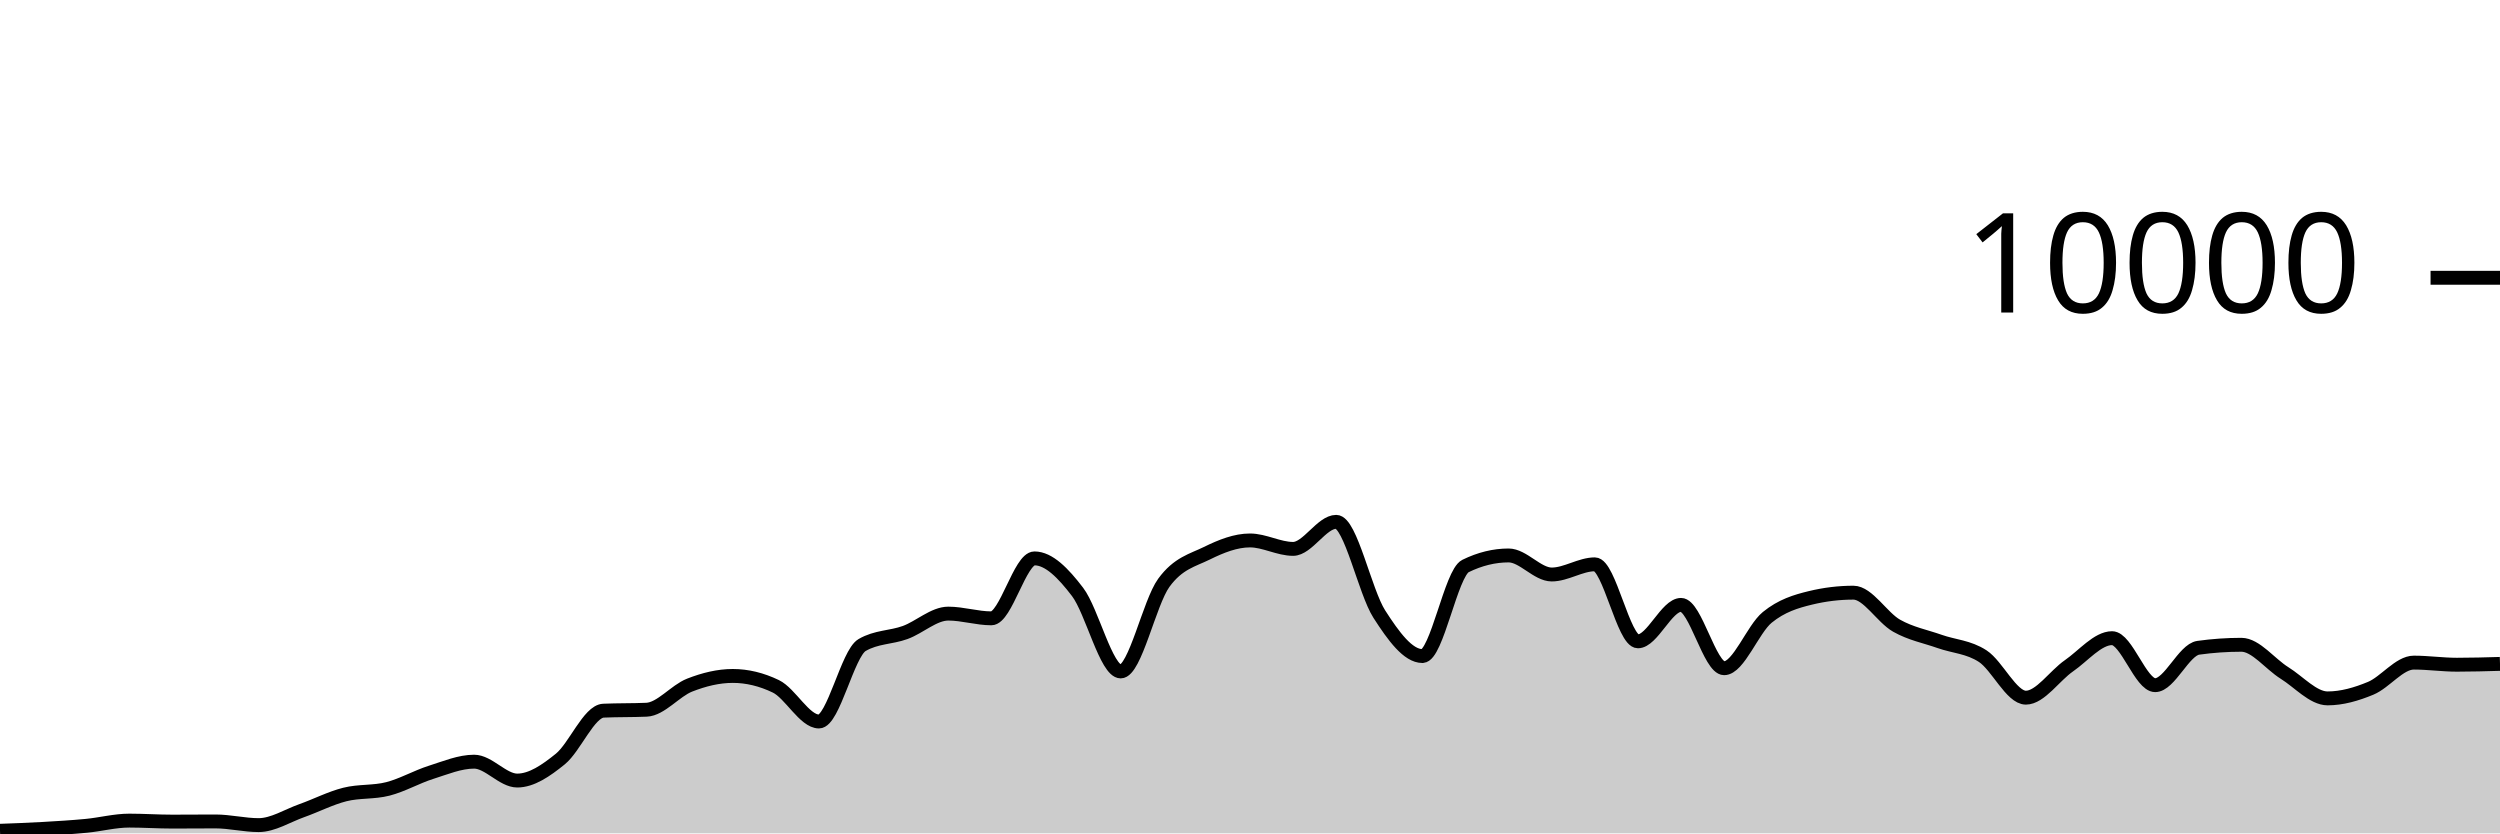
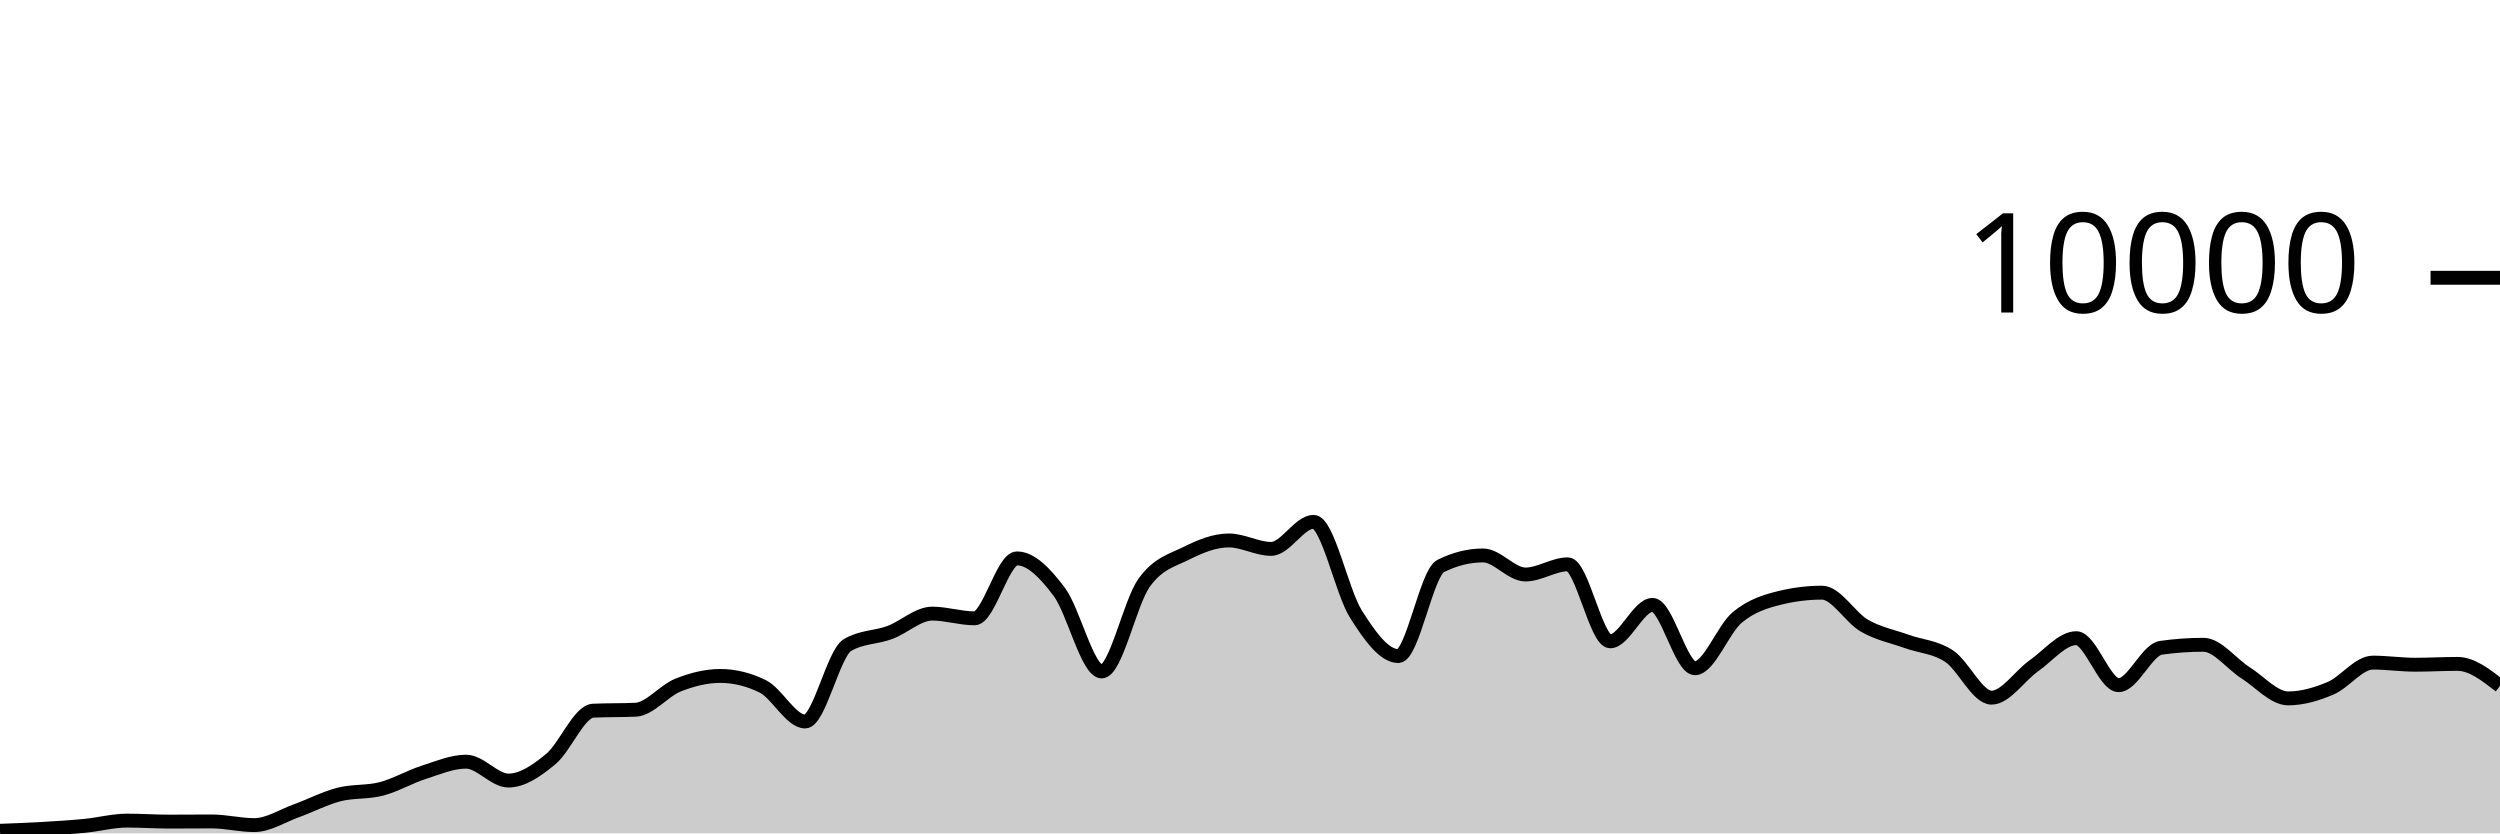
<svg xmlns="http://www.w3.org/2000/svg" viewBox="0 0 180 60">
  <g transform="translate(0,20)">
-     <path class="area" fill="rgba(0, 0, 0, 0.2)" d="M0,39.816C1.034,39.778,2.069,39.739,3.103,39.68C4.138,39.621,5.172,39.559,6.207,39.46C7.241,39.361,8.276,39.084,9.31,39.084C10.345,39.084,11.379,39.156,12.414,39.156C13.448,39.156,14.483,39.144,15.517,39.144C16.552,39.144,17.586,39.408,18.621,39.408C19.655,39.408,20.69,38.735,21.724,38.368C22.759,38.001,23.793,37.465,24.828,37.204C25.862,36.943,26.897,37.066,27.931,36.8C28.966,36.534,30,35.935,31.034,35.608C32.069,35.281,33.103,34.84,34.138,34.84C35.172,34.84,36.207,36.2,37.241,36.2C38.276,36.2,39.31,35.487,40.345,34.648C41.379,33.809,42.414,31.213,43.448,31.168C44.483,31.123,45.517,31.145,46.552,31.1C47.586,31.055,48.621,29.733,49.655,29.328C50.69,28.923,51.724,28.668,52.759,28.668C53.793,28.668,54.828,28.917,55.862,29.416C56.897,29.915,57.931,31.948,58.966,31.948C60,31.948,61.034,27.047,62.069,26.444C63.103,25.841,64.138,25.917,65.172,25.54C66.207,25.163,67.241,24.18,68.276,24.18C69.31,24.18,70.345,24.52,71.379,24.52C72.414,24.52,73.448,20.204,74.483,20.204C75.517,20.204,76.552,21.263,77.586,22.62C78.621,23.977,79.655,28.344,80.69,28.344C81.724,28.344,82.759,23.383,83.793,21.964C84.828,20.545,85.862,20.341,86.897,19.832C87.931,19.323,88.966,18.912,90,18.912C91.034,18.912,92.069,19.52,93.103,19.52C94.138,19.52,95.172,17.572,96.207,17.572C97.241,17.572,98.276,22.605,99.31,24.216C100.345,25.827,101.379,27.236,102.414,27.236C103.448,27.236,104.483,21.259,105.517,20.752C106.552,20.245,107.586,19.992,108.621,19.992C109.655,19.992,110.69,21.364,111.724,21.364C112.759,21.364,113.793,20.632,114.828,20.632C115.862,20.632,116.897,26.176,117.931,26.176C118.966,26.176,120,23.552,121.034,23.552C122.069,23.552,123.103,28.112,124.138,28.112C125.172,28.112,126.207,25.296,127.241,24.452C128.276,23.608,129.31,23.299,130.345,23.048C131.379,22.797,132.414,22.672,133.448,22.672C134.483,22.672,135.517,24.463,136.552,25.048C137.586,25.633,138.621,25.818,139.655,26.184C140.69,26.55,141.724,26.569,142.759,27.244C143.793,27.919,144.828,30.232,145.862,30.232C146.897,30.232,147.931,28.65,148.966,27.936C150,27.222,151.034,25.948,152.069,25.948C153.103,25.948,154.138,29.332,155.172,29.332C156.207,29.332,157.241,26.784,158.276,26.64C159.31,26.496,160.345,26.424,161.379,26.424C162.414,26.424,163.448,27.809,164.483,28.452C165.517,29.095,166.552,30.284,167.586,30.284C168.621,30.284,169.655,29.985,170.69,29.556C171.724,29.127,172.759,27.708,173.793,27.708C174.828,27.708,175.862,27.86,176.897,27.86C177.931,27.86,178.966,27.83,180,27.8L180,40C178.966,40,177.931,40,176.897,40C175.862,40,174.828,40,173.793,40C172.759,40,171.724,40,170.69,40C169.655,40,168.621,40,167.586,40C166.552,40,165.517,40,164.483,40C163.448,40,162.414,40,161.379,40C160.345,40,159.31,40,158.276,40C157.241,40,156.207,40,155.172,40C154.138,40,153.103,40,152.069,40C151.034,40,150,40,148.966,40C147.931,40,146.897,40,145.862,40C144.828,40,143.793,40,142.759,40C141.724,40,140.69,40,139.655,40C138.621,40,137.586,40,136.552,40C135.517,40,134.483,40,133.448,40C132.414,40,131.379,40,130.345,40C129.31,40,128.276,40,127.241,40C126.207,40,125.172,40,124.138,40C123.103,40,122.069,40,121.034,40C120,40,118.966,40,117.931,40C116.897,40,115.862,40,114.828,40C113.793,40,112.759,40,111.724,40C110.69,40,109.655,40,108.621,40C107.586,40,106.552,40,105.517,40C104.483,40,103.448,40,102.414,40C101.379,40,100.345,40,99.31,40C98.276,40,97.241,40,96.207,40C95.172,40,94.138,40,93.103,40C92.069,40,91.034,40,90,40C88.966,40,87.931,40,86.897,40C85.862,40,84.828,40,83.793,40C82.759,40,81.724,40,80.69,40C79.655,40,78.621,40,77.586,40C76.552,40,75.517,40,74.483,40C73.448,40,72.414,40,71.379,40C70.345,40,69.31,40,68.276,40C67.241,40,66.207,40,65.172,40C64.138,40,63.103,40,62.069,40C61.034,40,60,40,58.966,40C57.931,40,56.897,40,55.862,40C54.828,40,53.793,40,52.759,40C51.724,40,50.69,40,49.655,40C48.621,40,47.586,40,46.552,40C45.517,40,44.483,40,43.448,40C42.414,40,41.379,40,40.345,40C39.31,40,38.276,40,37.241,40C36.207,40,35.172,40,34.138,40C33.103,40,32.069,40,31.034,40C30,40,28.966,40,27.931,40C26.897,40,25.862,40,24.828,40C23.793,40,22.759,40,21.724,40C20.69,40,19.655,40,18.621,40C17.586,40,16.552,40,15.517,40C14.483,40,13.448,40,12.414,40C11.379,40,10.345,40,9.31,40C8.276,40,7.241,40,6.207,40C5.172,40,4.138,40,3.103,40C2.069,40,1.034,40,0,40Z" />
-     <path class="line" stroke="black" fill="none" d="M0,39.816C1.034,39.778,2.069,39.739,3.103,39.68C4.138,39.621,5.172,39.559,6.207,39.46C7.241,39.361,8.276,39.084,9.31,39.084C10.345,39.084,11.379,39.156,12.414,39.156C13.448,39.156,14.483,39.144,15.517,39.144C16.552,39.144,17.586,39.408,18.621,39.408C19.655,39.408,20.69,38.735,21.724,38.368C22.759,38.001,23.793,37.465,24.828,37.204C25.862,36.943,26.897,37.066,27.931,36.8C28.966,36.534,30,35.935,31.034,35.608C32.069,35.281,33.103,34.84,34.138,34.84C35.172,34.84,36.207,36.2,37.241,36.2C38.276,36.2,39.31,35.487,40.345,34.648C41.379,33.809,42.414,31.213,43.448,31.168C44.483,31.123,45.517,31.145,46.552,31.1C47.586,31.055,48.621,29.733,49.655,29.328C50.69,28.923,51.724,28.668,52.759,28.668C53.793,28.668,54.828,28.917,55.862,29.416C56.897,29.915,57.931,31.948,58.966,31.948C60,31.948,61.034,27.047,62.069,26.444C63.103,25.841,64.138,25.917,65.172,25.54C66.207,25.163,67.241,24.18,68.276,24.18C69.31,24.18,70.345,24.52,71.379,24.52C72.414,24.52,73.448,20.204,74.483,20.204C75.517,20.204,76.552,21.263,77.586,22.62C78.621,23.977,79.655,28.344,80.69,28.344C81.724,28.344,82.759,23.383,83.793,21.964C84.828,20.545,85.862,20.341,86.897,19.832C87.931,19.323,88.966,18.912,90,18.912C91.034,18.912,92.069,19.52,93.103,19.52C94.138,19.52,95.172,17.572,96.207,17.572C97.241,17.572,98.276,22.605,99.31,24.216C100.345,25.827,101.379,27.236,102.414,27.236C103.448,27.236,104.483,21.259,105.517,20.752C106.552,20.245,107.586,19.992,108.621,19.992C109.655,19.992,110.69,21.364,111.724,21.364C112.759,21.364,113.793,20.632,114.828,20.632C115.862,20.632,116.897,26.176,117.931,26.176C118.966,26.176,120,23.552,121.034,23.552C122.069,23.552,123.103,28.112,124.138,28.112C125.172,28.112,126.207,25.296,127.241,24.452C128.276,23.608,129.31,23.299,130.345,23.048C131.379,22.797,132.414,22.672,133.448,22.672C134.483,22.672,135.517,24.463,136.552,25.048C137.586,25.633,138.621,25.818,139.655,26.184C140.69,26.55,141.724,26.569,142.759,27.244C143.793,27.919,144.828,30.232,145.862,30.232C146.897,30.232,147.931,28.65,148.966,27.936C150,27.222,151.034,25.948,152.069,25.948C153.103,25.948,154.138,29.332,155.172,29.332C156.207,29.332,157.241,26.784,158.276,26.64C159.31,26.496,160.345,26.424,161.379,26.424C162.414,26.424,163.448,27.809,164.483,28.452C165.517,29.095,166.552,30.284,167.586,30.284C168.621,30.284,169.655,29.985,170.69,29.556C171.724,29.127,172.759,27.708,173.793,27.708C174.828,27.708,175.862,27.86,176.897,27.86C177.931,27.86,178.966,27.83,180,27.8" />
+     <path class="area" fill="rgba(0, 0, 0, 0.2)" d="M0,39.816C1.017,39.778,2.034,39.739,3.051,39.68C4.068,39.621,5.085,39.559,6.102,39.46C7.119,39.361,8.136,39.084,9.153,39.084C10.169,39.084,11.186,39.156,12.203,39.156C13.22,39.156,14.237,39.144,15.254,39.144C16.271,39.144,17.288,39.408,18.305,39.408C19.322,39.408,20.339,38.735,21.356,38.368C22.373,38.001,23.39,37.465,24.407,37.204C25.424,36.943,26.441,37.066,27.458,36.8C28.475,36.534,29.492,35.935,30.508,35.608C31.525,35.281,32.542,34.84,33.559,34.84C34.576,34.84,35.593,36.2,36.61,36.2C37.627,36.2,38.644,35.487,39.661,34.648C40.678,33.809,41.695,31.213,42.712,31.168C43.729,31.123,44.746,31.145,45.763,31.1C46.78,31.055,47.797,29.733,48.814,29.328C49.831,28.923,50.847,28.668,51.864,28.668C52.881,28.668,53.898,28.917,54.915,29.416C55.932,29.915,56.949,31.948,57.966,31.948C58.983,31.948,60,27.047,61.017,26.444C62.034,25.841,63.051,25.917,64.068,25.54C65.085,25.163,66.102,24.18,67.119,24.18C68.136,24.18,69.153,24.52,70.169,24.52C71.186,24.52,72.203,20.204,73.22,20.204C74.237,20.204,75.254,21.263,76.271,22.62C77.288,23.977,78.305,28.344,79.322,28.344C80.339,28.344,81.356,23.383,82.373,21.964C83.39,20.545,84.407,20.341,85.424,19.832C86.441,19.323,87.458,18.912,88.475,18.912C89.492,18.912,90.508,19.52,91.525,19.52C92.542,19.52,93.559,17.572,94.576,17.572C95.593,17.572,96.61,22.605,97.627,24.216C98.644,25.827,99.661,27.236,100.678,27.236C101.695,27.236,102.712,21.259,103.729,20.752C104.746,20.245,105.763,19.992,106.78,19.992C107.797,19.992,108.814,21.364,109.831,21.364C110.847,21.364,111.864,20.632,112.881,20.632C113.898,20.632,114.915,26.176,115.932,26.176C116.949,26.176,117.966,23.552,118.983,23.552C120,23.552,121.017,28.112,122.034,28.112C123.051,28.112,124.068,25.296,125.085,24.452C126.102,23.608,127.119,23.299,128.136,23.048C129.153,22.797,130.169,22.672,131.186,22.672C132.203,22.672,133.22,24.463,134.237,25.048C135.254,25.633,136.271,25.818,137.288,26.184C138.305,26.55,139.322,26.569,140.339,27.244C141.356,27.919,142.373,30.232,143.39,30.232C144.407,30.232,145.424,28.65,146.441,27.936C147.458,27.222,148.475,25.948,149.492,25.948C150.508,25.948,151.525,29.332,152.542,29.332C153.559,29.332,154.576,26.784,155.593,26.64C156.61,26.496,157.627,26.424,158.644,26.424C159.661,26.424,160.678,27.809,161.695,28.452C162.712,29.095,163.729,30.284,164.746,30.284C165.763,30.284,166.78,29.985,167.797,29.556C168.814,29.127,169.831,27.708,170.847,27.708C171.864,27.708,172.881,27.86,173.898,27.86C174.915,27.86,175.932,27.8,176.949,27.8C177.966,27.8,178.983,28.592,180,29.384L180,40C178.983,40,177.966,40,176.949,40C175.932,40,174.915,40,173.898,40C172.881,40,171.864,40,170.847,40C169.831,40,168.814,40,167.797,40C166.78,40,165.763,40,164.746,40C163.729,40,162.712,40,161.695,40C160.678,40,159.661,40,158.644,40C157.627,40,156.61,40,155.593,40C154.576,40,153.559,40,152.542,40C151.525,40,150.508,40,149.492,40C148.475,40,147.458,40,146.441,40C145.424,40,144.407,40,143.39,40C142.373,40,141.356,40,140.339,40C139.322,40,138.305,40,137.288,40C136.271,40,135.254,40,134.237,40C133.22,40,132.203,40,131.186,40C130.169,40,129.153,40,128.136,40C127.119,40,126.102,40,125.085,40C124.068,40,123.051,40,122.034,40C121.017,40,120,40,118.983,40C117.966,40,116.949,40,115.932,40C114.915,40,113.898,40,112.881,40C111.864,40,110.847,40,109.831,40C108.814,40,107.797,40,106.78,40C105.763,40,104.746,40,103.729,40C102.712,40,101.695,40,100.678,40C99.661,40,98.644,40,97.627,40C96.61,40,95.593,40,94.576,40C93.559,40,92.542,40,91.525,40C90.508,40,89.492,40,88.475,40C87.458,40,86.441,40,85.424,40C84.407,40,83.39,40,82.373,40C81.356,40,80.339,40,79.322,40C78.305,40,77.288,40,76.271,40C75.254,40,74.237,40,73.22,40C72.203,40,71.186,40,70.169,40C69.153,40,68.136,40,67.119,40C66.102,40,65.085,40,64.068,40C63.051,40,62.034,40,61.017,40C60,40,58.983,40,57.966,40C56.949,40,55.932,40,54.915,40C53.898,40,52.881,40,51.864,40C50.847,40,49.831,40,48.814,40C47.797,40,46.78,40,45.763,40C44.746,40,43.729,40,42.712,40C41.695,40,40.678,40,39.661,40C38.644,40,37.627,40,36.61,40C35.593,40,34.576,40,33.559,40C32.542,40,31.525,40,30.508,40C29.492,40,28.475,40,27.458,40C26.441,40,25.424,40,24.407,40C23.39,40,22.373,40,21.356,40C20.339,40,19.322,40,18.305,40C17.288,40,16.271,40,15.254,40C14.237,40,13.22,40,12.203,40C11.186,40,10.169,40,9.153,40C8.136,40,7.119,40,6.102,40C5.085,40,4.068,40,3.051,40C2.034,40,1.017,40,0,40Z" />
+     <path class="line" stroke="black" fill="none" d="M0,39.816C1.017,39.778,2.034,39.739,3.051,39.68C4.068,39.621,5.085,39.559,6.102,39.46C7.119,39.361,8.136,39.084,9.153,39.084C10.169,39.084,11.186,39.156,12.203,39.156C13.22,39.156,14.237,39.144,15.254,39.144C16.271,39.144,17.288,39.408,18.305,39.408C19.322,39.408,20.339,38.735,21.356,38.368C22.373,38.001,23.39,37.465,24.407,37.204C25.424,36.943,26.441,37.066,27.458,36.8C28.475,36.534,29.492,35.935,30.508,35.608C31.525,35.281,32.542,34.84,33.559,34.84C34.576,34.84,35.593,36.2,36.61,36.2C37.627,36.2,38.644,35.487,39.661,34.648C40.678,33.809,41.695,31.213,42.712,31.168C43.729,31.123,44.746,31.145,45.763,31.1C46.78,31.055,47.797,29.733,48.814,29.328C49.831,28.923,50.847,28.668,51.864,28.668C52.881,28.668,53.898,28.917,54.915,29.416C55.932,29.915,56.949,31.948,57.966,31.948C58.983,31.948,60,27.047,61.017,26.444C62.034,25.841,63.051,25.917,64.068,25.54C65.085,25.163,66.102,24.18,67.119,24.18C68.136,24.18,69.153,24.52,70.169,24.52C71.186,24.52,72.203,20.204,73.22,20.204C74.237,20.204,75.254,21.263,76.271,22.62C77.288,23.977,78.305,28.344,79.322,28.344C80.339,28.344,81.356,23.383,82.373,21.964C83.39,20.545,84.407,20.341,85.424,19.832C86.441,19.323,87.458,18.912,88.475,18.912C89.492,18.912,90.508,19.52,91.525,19.52C92.542,19.52,93.559,17.572,94.576,17.572C95.593,17.572,96.61,22.605,97.627,24.216C98.644,25.827,99.661,27.236,100.678,27.236C101.695,27.236,102.712,21.259,103.729,20.752C104.746,20.245,105.763,19.992,106.78,19.992C107.797,19.992,108.814,21.364,109.831,21.364C110.847,21.364,111.864,20.632,112.881,20.632C113.898,20.632,114.915,26.176,115.932,26.176C116.949,26.176,117.966,23.552,118.983,23.552C120,23.552,121.017,28.112,122.034,28.112C123.051,28.112,124.068,25.296,125.085,24.452C126.102,23.608,127.119,23.299,128.136,23.048C129.153,22.797,130.169,22.672,131.186,22.672C132.203,22.672,133.22,24.463,134.237,25.048C135.254,25.633,136.271,25.818,137.288,26.184C138.305,26.55,139.322,26.569,140.339,27.244C141.356,27.919,142.373,30.232,143.39,30.232C144.407,30.232,145.424,28.65,146.441,27.936C147.458,27.222,148.475,25.948,149.492,25.948C150.508,25.948,151.525,29.332,152.542,29.332C153.559,29.332,154.576,26.784,155.593,26.64C156.61,26.496,157.627,26.424,158.644,26.424C159.661,26.424,160.678,27.809,161.695,28.452C162.712,29.095,163.729,30.284,164.746,30.284C165.763,30.284,166.78,29.985,167.797,29.556C168.814,29.127,169.831,27.708,170.847,27.708C171.864,27.708,172.881,27.86,173.898,27.86C174.915,27.86,175.932,27.8,176.949,27.8C177.966,27.8,178.983,28.592,180,29.384" />
    <path class="axis-ceiling" stroke-width="1" stroke="black" fill="none" d="M175,0L180,0" />
    <text class="axis-ceiling-label" font-family="sans-serif" text-anchor="end" font-size="10px" x="170" y="2.5">10000</text>
  </g>
</svg>
